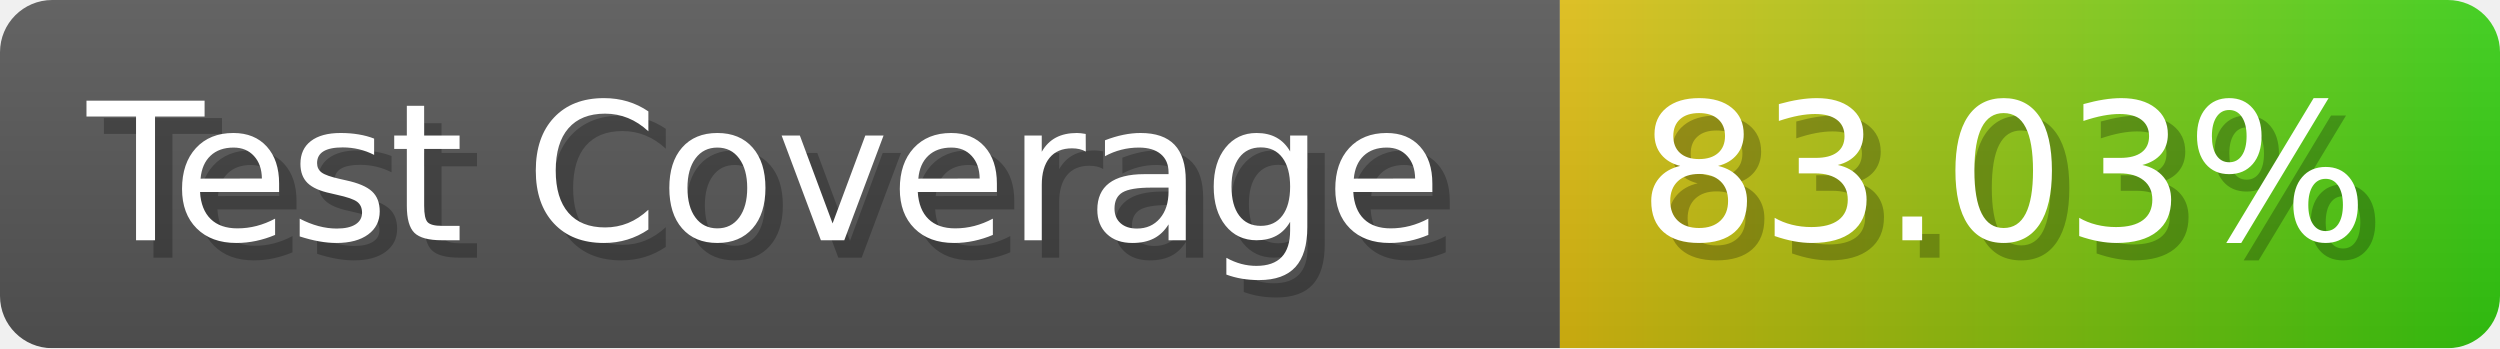
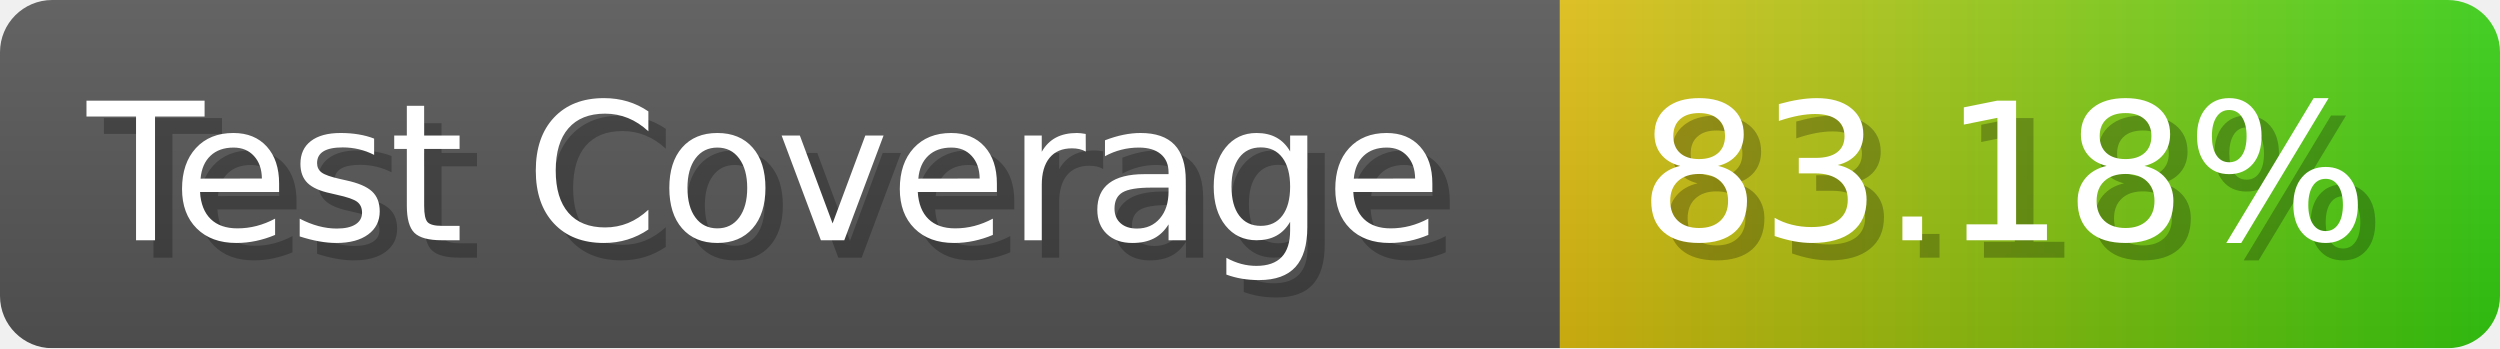
- <svg xmlns="http://www.w3.org/2000/svg" width="143.6" height="20" viewBox="0 0 1436 200" role="img" aria-label="Test Coverage: 83.03%">
+ <svg xmlns="http://www.w3.org/2000/svg" width="143.6" height="20" viewBox="0 0 1436 200" role="img" aria-label="Test Coverage: 83.18%">
  <linearGradient id="a" x2="0" y2="100%">
    <stop offset="0" stop-opacity=".1" stop-color="#EEE" />
    <stop offset="1" stop-opacity=".1" />
  </linearGradient>
  <mask id="m">
    <rect width="1436" height="200" rx="30" fill="#FFF" />
  </mask>
  <g mask="url(#m)">
    <rect width="896" height="200" fill="#555" />
    <rect width="540" height="200" fill="url(#x)" x="896" />
    <rect width="1436" height="200" fill="url(#a)" />
  </g>
  <g aria-hidden="true" fill="#fff" text-anchor="start" font-family="Verdana,DejaVu Sans,sans-serif" font-size="110">
    <text x="60" y="148" textLength="796" fill="#000" opacity="0.25">Test Coverage</text>
    <text x="50" y="138" textLength="796">Test Coverage</text>
-     <text x="951" y="148" textLength="440" fill="#000" opacity="0.25">83.03%</text>
-     <text x="941" y="138" textLength="440">83.03%</text>
+     <text x="951" y="148" textLength="440" fill="#000" opacity="0.25">83.18%</text>
+     <text x="941" y="138" textLength="440">83.18%</text>
  </g>
  <linearGradient id="x" x1="0%" y1="0%" x2="100%" y2="0%">
    <stop offset="0%" style="stop-color:#DB1" />
    <stop offset="100%" style="stop-color:#3C1" />
  </linearGradient>
</svg>
